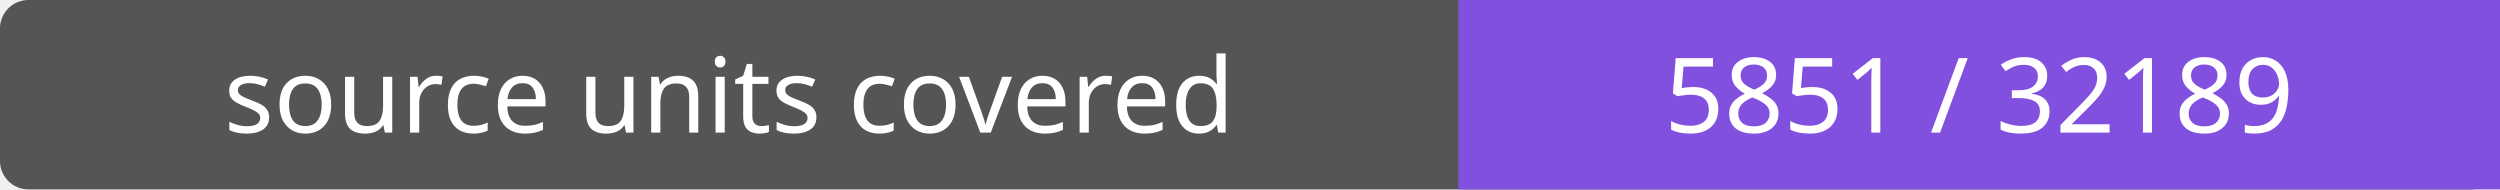
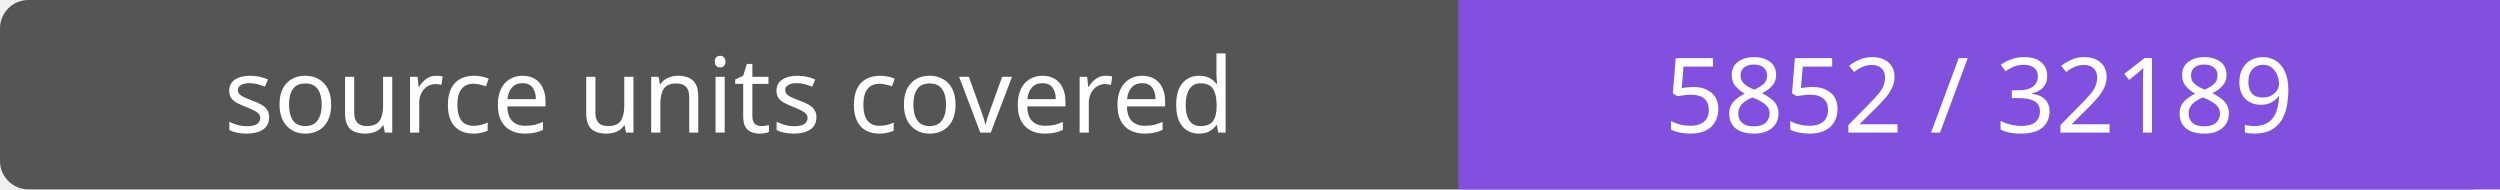
- <svg xmlns="http://www.w3.org/2000/svg" width="264" height="20" role="img" aria-label="source units covered: 5851 / 32189">
+ <svg xmlns="http://www.w3.org/2000/svg" width="264" height="20" role="img" aria-label="source units covered: 5852 / 32189">
  <rect width="264" height="20" rx="3" fill="#555" />
  <path fill="#8250df" d="M154 0h110v20H154z" />
  <g fill="#fff" text-anchor="middle" font-family="Verdana,sans-serif" font-size="11">
    <text x="77.0" y="14">source units covered</text>
-     <text x="209.0" y="14">5851 / 32189</text>
+     <text x="209.0" y="14">5852 / 32189</text>
  </g>
</svg>
